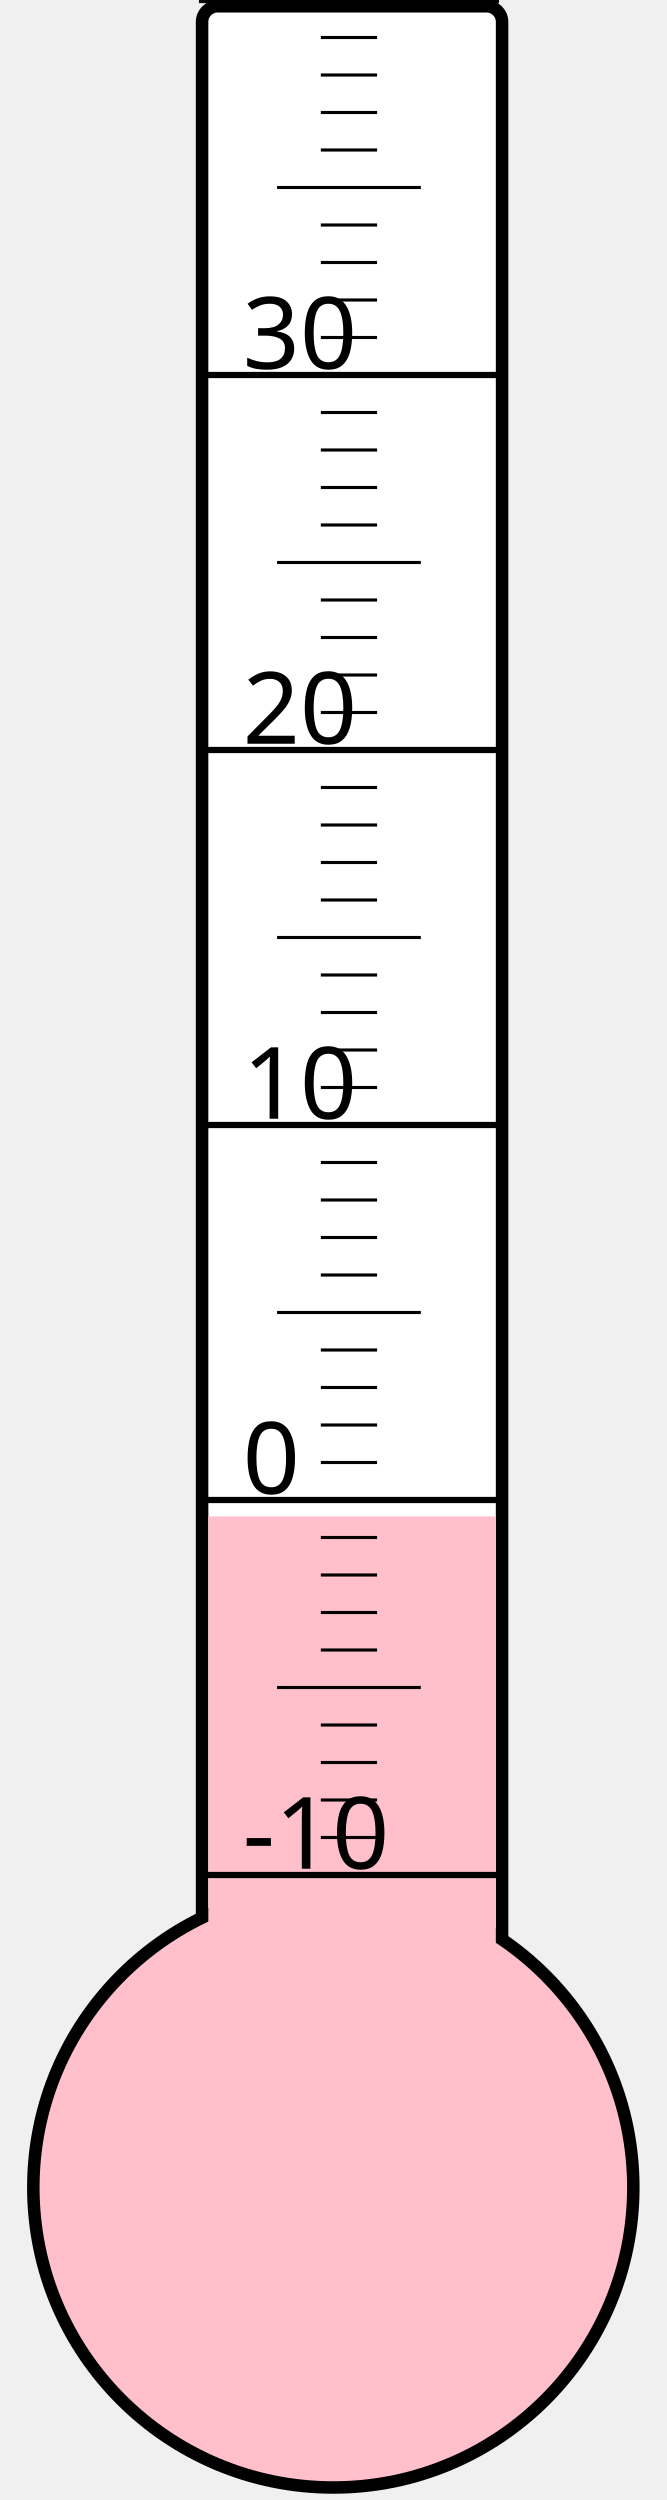
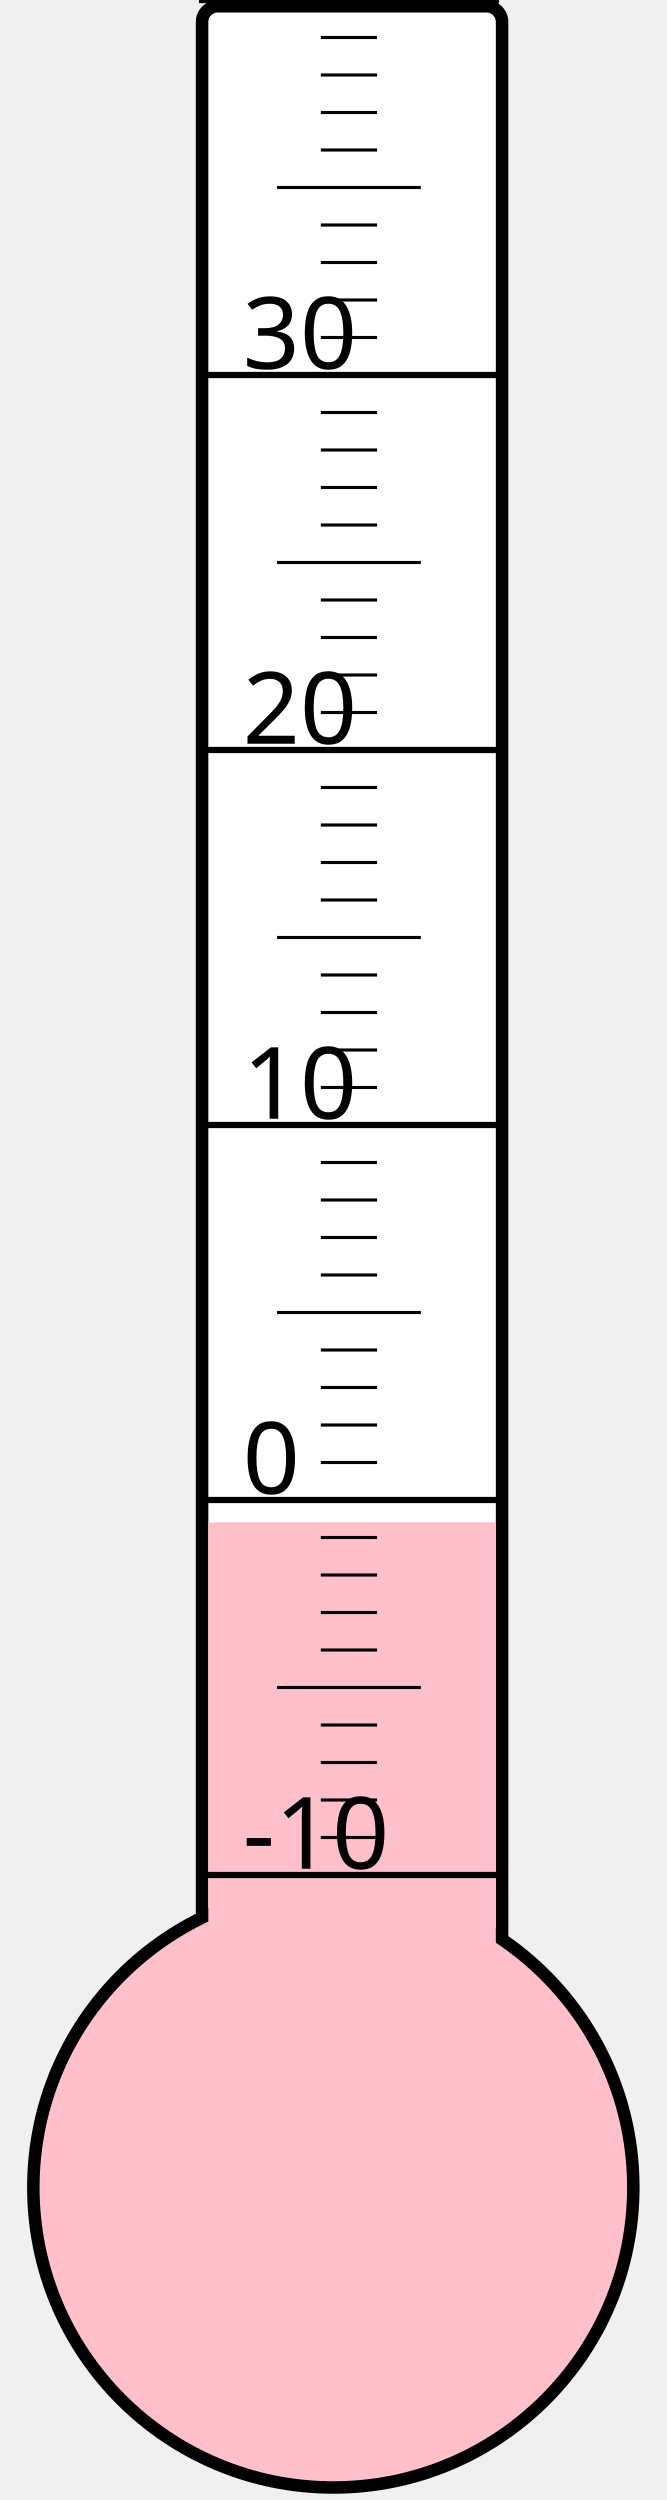
<svg xmlns="http://www.w3.org/2000/svg" width="40px" height="150px" viewBox="0 0 200 800">
  <rect width="200" height="800" x="0" y="0" style="fill: #ffffeb; fill-opacity: 0;" />
  <rect width="96" height="680" x="58" y="2" rx="5" ry="5" style="fill: white; fill-opacity: 1; stroke: black; stroke-width: 4;" />
  <circle cx="100" cy="700" r="96" style="fill: pink; stroke: black; stroke-width: 4;" />
-   <rect width="92" height="214.75" x="60" y="485.25" style="fill: pink; fill-opacity: 1; stroke-width: 0;" />
+   <rect width="92" height="212.875" x="60" y="487.125" style="fill: pink; fill-opacity: 1; stroke-width: 0;" />
  <text x="71" y="598" style="font-family: sans-serif; font-size: 24pt;">-10</text>
  <text x="71" y="478" style="font-family: sans-serif; font-size: 24pt;">0</text>
  <text x="71" y="358" style="font-family: sans-serif; font-size: 24pt;">10</text>
  <text x="71" y="238" style="font-family: sans-serif; font-size: 24pt;">20</text>
  <text x="71" y="118" style="font-family: sans-serif; font-size: 24pt;">30</text>
  <g style="stroke: black;">
    <line x1="57" y1="600" x2="153" y2="600" style="stroke-width: 2;" />
    <line x1="96" y1="588" x2="114" y2="588" style="stroke-width: 1;" />
    <line x1="96" y1="576" x2="114" y2="576" style="stroke-width: 1;" />
    <line x1="96" y1="564" x2="114" y2="564" style="stroke-width: 1;" />
    <line x1="96" y1="552" x2="114" y2="552" style="stroke-width: 1;" />
    <line x1="82" y1="540" x2="128" y2="540" style="stroke-width: 1;" />
    <line x1="96" y1="528" x2="114" y2="528" style="stroke-width: 1;" />
    <line x1="96" y1="516" x2="114" y2="516" style="stroke-width: 1;" />
    <line x1="96" y1="504" x2="114" y2="504" style="stroke-width: 1;" />
    <line x1="96" y1="492" x2="114" y2="492" style="stroke-width: 1;" />
    <line x1="57" y1="480" x2="153" y2="480" style="stroke-width: 2;" />
    <line x1="96" y1="468" x2="114" y2="468" style="stroke-width: 1;" />
    <line x1="96" y1="456" x2="114" y2="456" style="stroke-width: 1;" />
    <line x1="96" y1="444" x2="114" y2="444" style="stroke-width: 1;" />
    <line x1="96" y1="432" x2="114" y2="432" style="stroke-width: 1;" />
    <line x1="82" y1="420" x2="128" y2="420" style="stroke-width: 1;" />
    <line x1="96" y1="408" x2="114" y2="408" style="stroke-width: 1;" />
    <line x1="96" y1="396" x2="114" y2="396" style="stroke-width: 1;" />
    <line x1="96" y1="384" x2="114" y2="384" style="stroke-width: 1;" />
    <line x1="96" y1="372" x2="114" y2="372" style="stroke-width: 1;" />
    <line x1="57" y1="360" x2="153" y2="360" style="stroke-width: 2;" />
    <line x1="96" y1="348" x2="114" y2="348" style="stroke-width: 1;" />
    <line x1="96" y1="336" x2="114" y2="336" style="stroke-width: 1;" />
    <line x1="96" y1="324" x2="114" y2="324" style="stroke-width: 1;" />
    <line x1="96" y1="312" x2="114" y2="312" style="stroke-width: 1;" />
    <line x1="82" y1="300" x2="128" y2="300" style="stroke-width: 1;" />
    <line x1="96" y1="288" x2="114" y2="288" style="stroke-width: 1;" />
    <line x1="96" y1="276" x2="114" y2="276" style="stroke-width: 1;" />
    <line x1="96" y1="264" x2="114" y2="264" style="stroke-width: 1;" />
    <line x1="96" y1="252" x2="114" y2="252" style="stroke-width: 1;" />
    <line x1="57" y1="240" x2="153" y2="240" style="stroke-width: 2;" />
    <line x1="96" y1="228" x2="114" y2="228" style="stroke-width: 1;" />
    <line x1="96" y1="216" x2="114" y2="216" style="stroke-width: 1;" />
    <line x1="96" y1="204" x2="114" y2="204" style="stroke-width: 1;" />
    <line x1="96" y1="192" x2="114" y2="192" style="stroke-width: 1;" />
    <line x1="82" y1="180" x2="128" y2="180" style="stroke-width: 1;" />
    <line x1="96" y1="168" x2="114" y2="168" style="stroke-width: 1;" />
    <line x1="96" y1="156" x2="114" y2="156" style="stroke-width: 1;" />
    <line x1="96" y1="144" x2="114" y2="144" style="stroke-width: 1;" />
    <line x1="96" y1="132" x2="114" y2="132" style="stroke-width: 1;" />
    <line x1="57" y1="120" x2="153" y2="120" style="stroke-width: 2;" />
    <line x1="96" y1="108" x2="114" y2="108" style="stroke-width: 1;" />
    <line x1="96" y1="96" x2="114" y2="96" style="stroke-width: 1;" />
    <line x1="96" y1="84" x2="114" y2="84" style="stroke-width: 1;" />
    <line x1="96" y1="72" x2="114" y2="72" style="stroke-width: 1;" />
    <line x1="82" y1="60" x2="128" y2="60" style="stroke-width: 1;" />
    <line x1="96" y1="48" x2="114" y2="48" style="stroke-width: 1;" />
    <line x1="96" y1="36" x2="114" y2="36" style="stroke-width: 1;" />
    <line x1="96" y1="24" x2="114" y2="24" style="stroke-width: 1;" />
    <line x1="96" y1="12" x2="114" y2="12" style="stroke-width: 1;" />
    <line x1="57" y1="0" x2="153" y2="0" style="stroke-width: 2;" />
  </g>
</svg>
